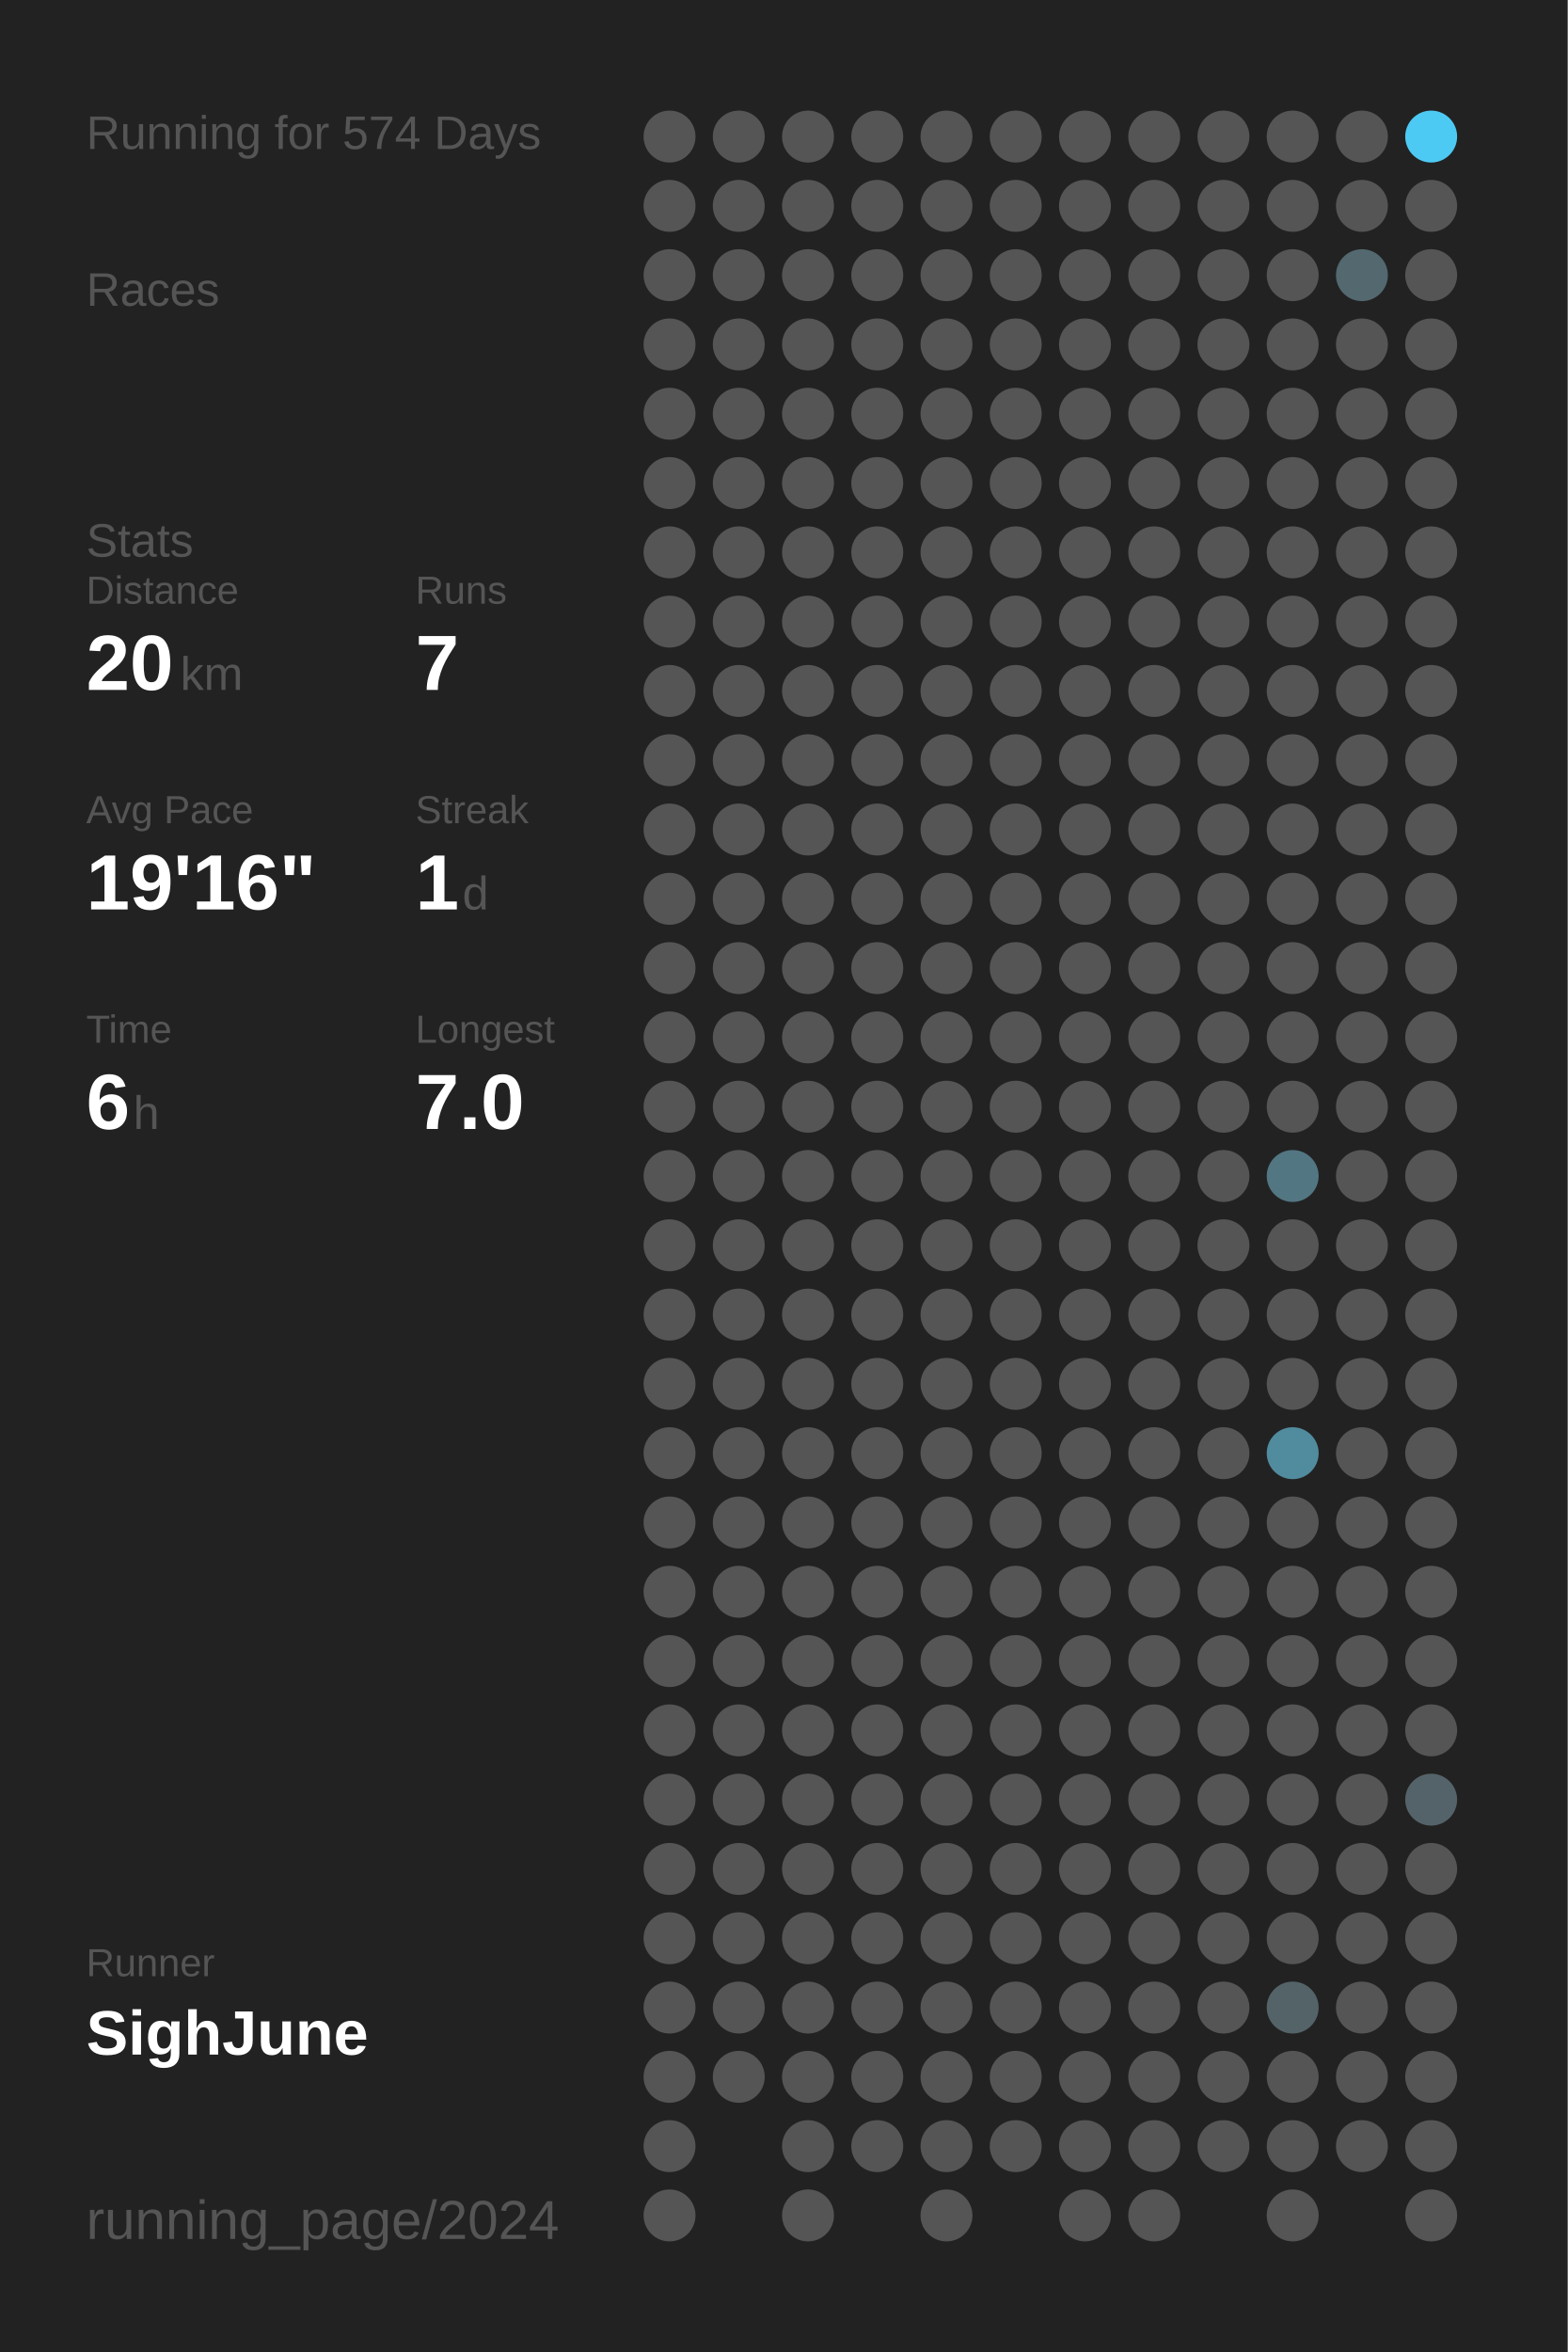
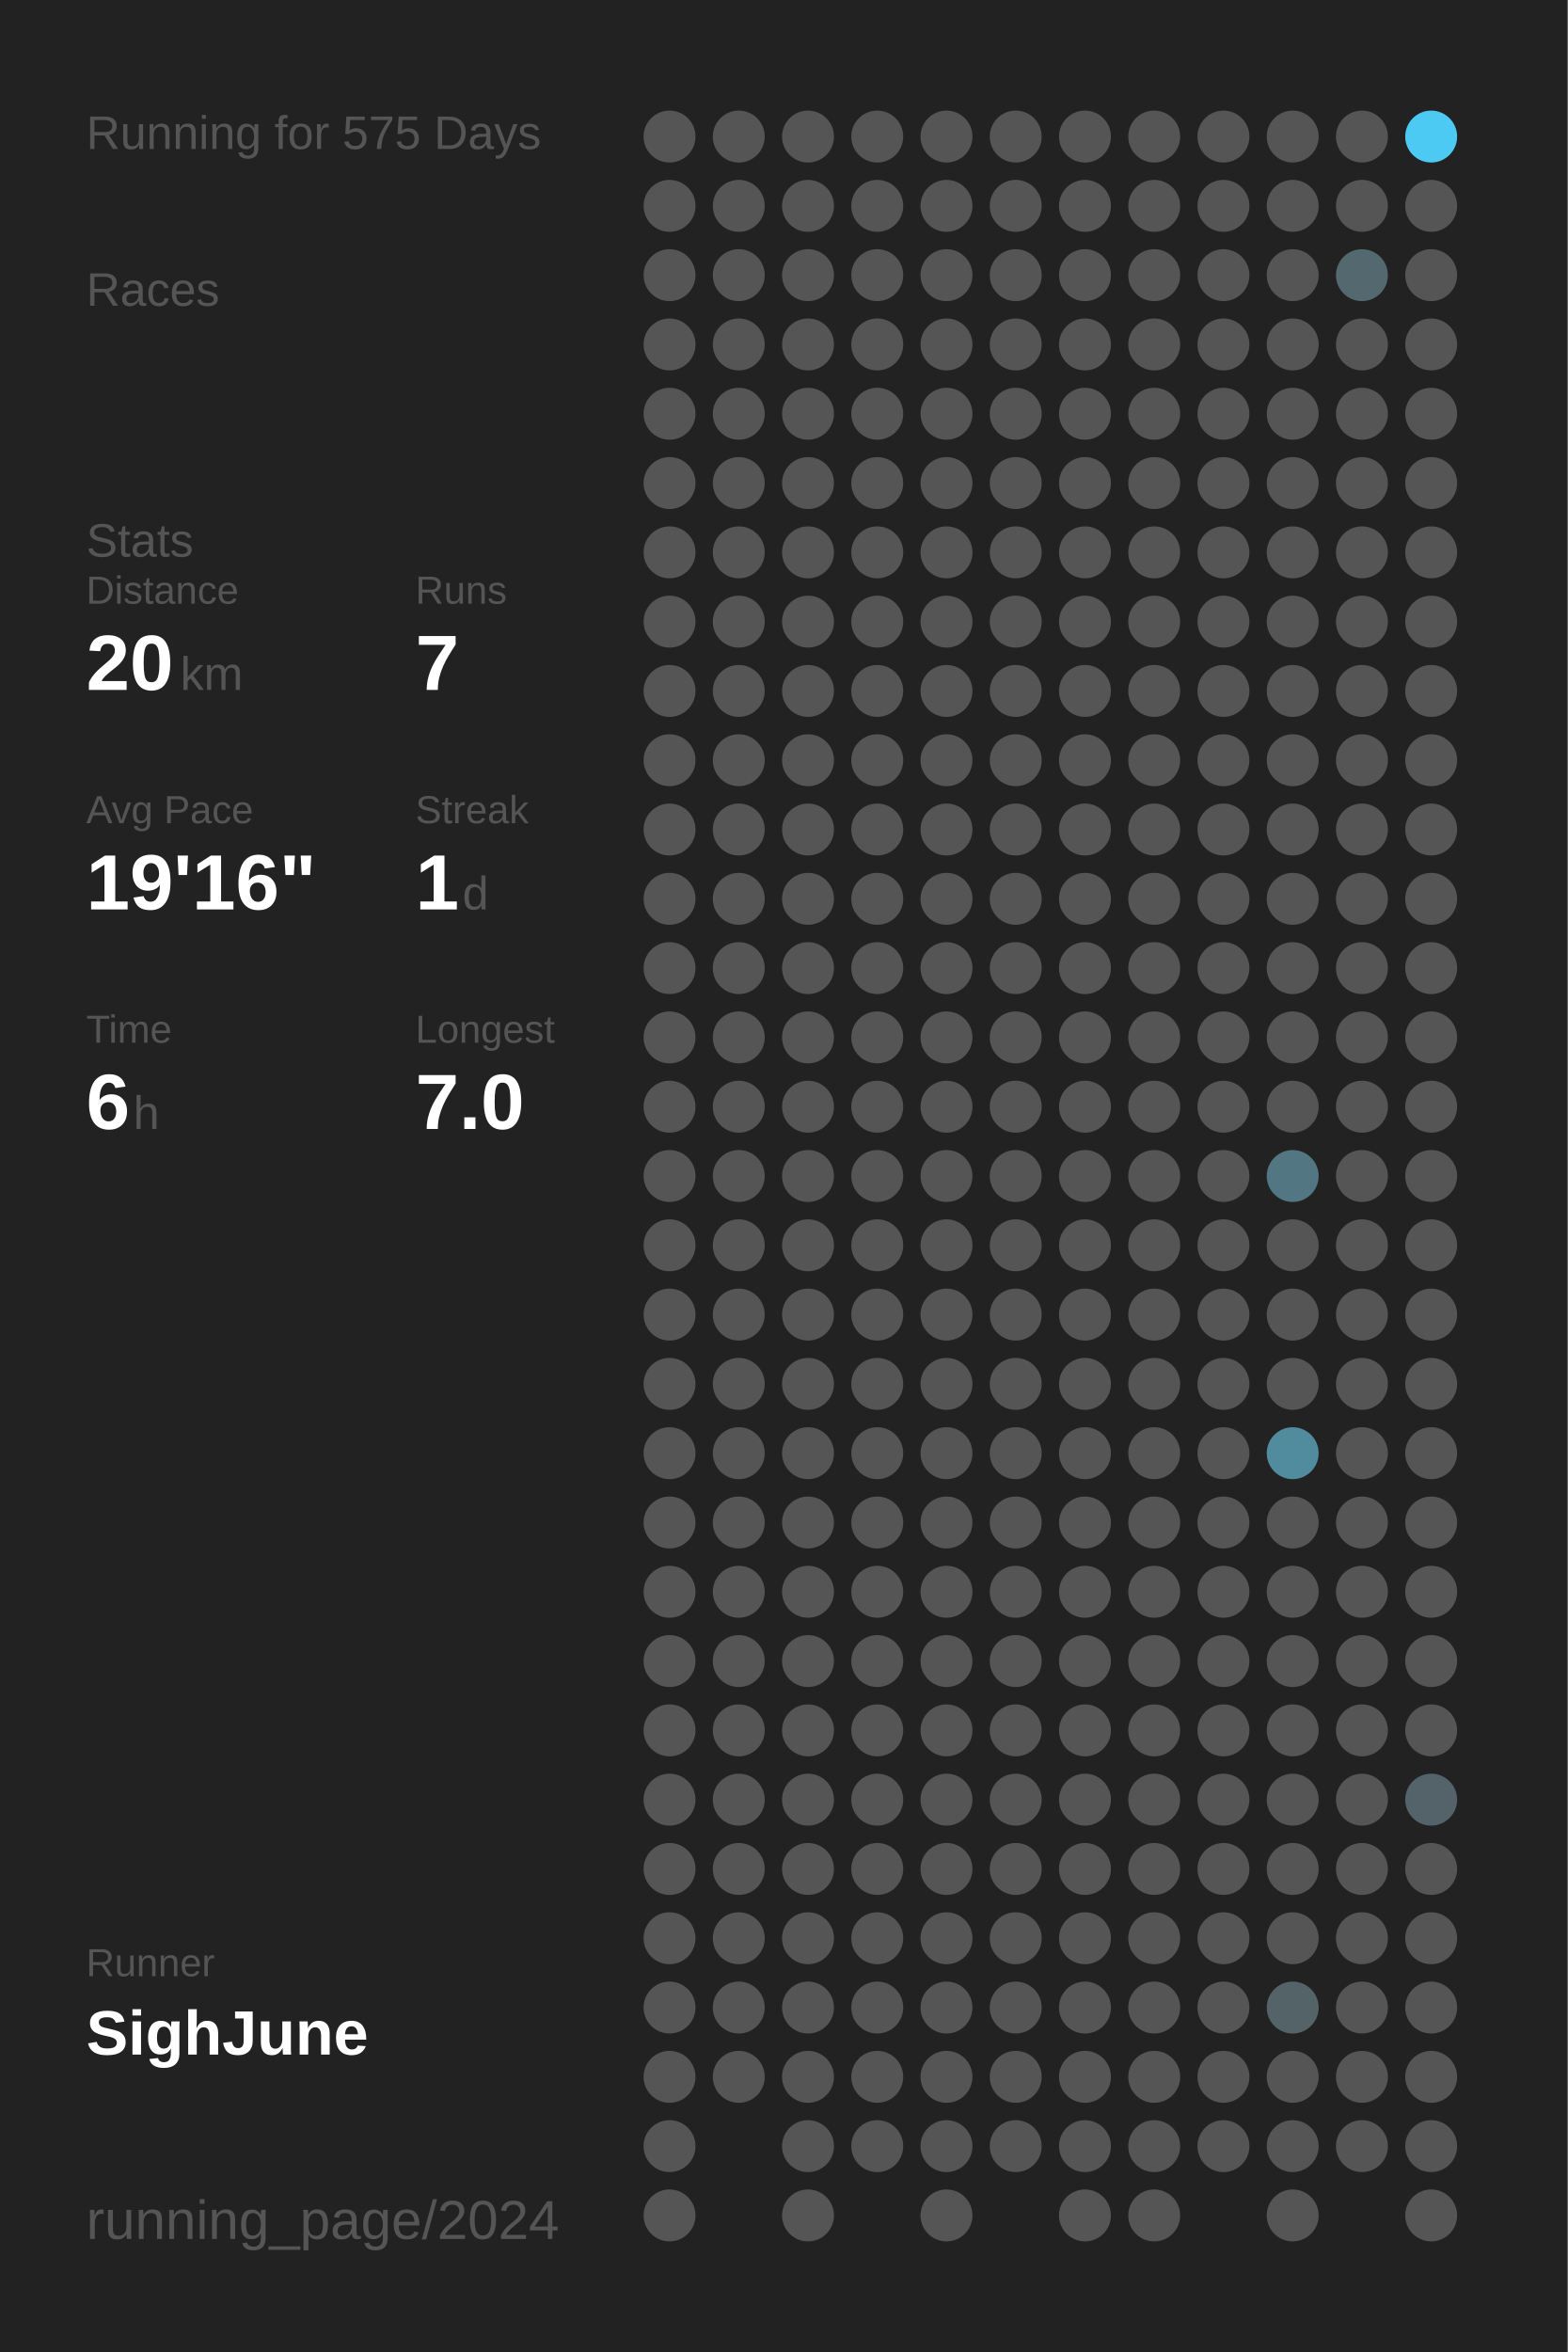
<svg xmlns="http://www.w3.org/2000/svg" baseProfile="full" height="300mm" version="1.1" viewBox="0,0,200,300" width="200mm">
  <defs />
  <rect fill="#222222" height="300" width="200" x="0" y="0" />
-   <text fill="#555555" style="font-size:6px; font-family:Arial;" x="11" y="19">Running for 574 Days</text>
+   <text fill="#555555" style="font-size:6px; font-family:Arial;" x="11" y="19">Running for 575 Days</text>
  <text fill="#555555" style="font-size:6px; font-family:Arial;" x="11" y="39">Races</text>
  <text fill="#555555" style="font-size:6px; font-family:Arial;" x="11" y="71">Stats</text>
  <text fill="#555555" style="font-size:5px; font-family:Arial;" x="11" y="77">Distance</text>
  <text fill="#FFFFFF" style="font-size:10px; font-family:Arial; font-weight:bold;" x="11" y="88">20</text>
  <text fill="#555555" style="font-size:6px; font-family:Arial;" x="23" y="88">km</text>
  <text fill="#555555" style="font-size:5px; font-family:Arial;" x="53" y="77">Runs</text>
  <text fill="#FFFFFF" style="font-size:10px; font-family:Arial; font-weight:bold;" x="53" y="88">7</text>
  <text fill="#555555" style="font-size:5px; font-family:Arial;" x="11" y="105">Avg Pace</text>
  <text fill="#FFFFFF" style="font-size:10px; font-family:Arial; font-weight:bold;" x="11" y="116">19'16"</text>
  <text fill="#555555" style="font-size:5px; font-family:Arial;" x="53" y="105">Streak</text>
  <text fill="#FFFFFF" style="font-size:10px; font-family:Arial; font-weight:bold;" x="53" y="116">1</text>
  <text fill="#555555" style="font-size:6px; font-family:Arial;" x="59" y="116">d</text>
  <text fill="#555555" style="font-size:5px; font-family:Arial;" x="11" y="133">Time</text>
  <text fill="#FFFFFF" style="font-size:10px; font-family:Arial; font-weight:bold;" x="11" y="144">6</text>
  <text fill="#555555" style="font-size:6px; font-family:Arial;" x="17" y="144">h</text>
  <text fill="#555555" style="font-size:5px; font-family:Arial;" x="53" y="133">Longest</text>
  <text fill="#FFFFFF" style="font-size:10px; font-family:Arial; font-weight:bold;" x="53" y="144">7.0</text>
  <text fill="#555555" style="font-size:5px; font-family:Arial;" x="11" y="252.065">Runner</text>
  <text fill="#FFFFFF" style="font-size:8px; font-family:Arial; font-weight:bold;" x="11" y="262.065">SighJune</text>
  <text fill="#555555" style="font-size:7px; font-family:Arial;" x="11" y="285.581">running_page/2024</text>
  <circle cx="85.417" cy="17.419" fill="#555555" r="3.312" />
  <circle cx="85.417" cy="26.258" fill="#555555" r="3.312" />
  <circle cx="85.417" cy="35.097" fill="#555555" r="3.312" />
  <circle cx="85.417" cy="43.935" fill="#555555" r="3.312" />
  <circle cx="85.417" cy="52.774" fill="#555555" r="3.312" />
  <circle cx="85.417" cy="61.613" fill="#555555" r="3.312" />
  <circle cx="85.417" cy="70.452" fill="#555555" r="3.312" />
  <circle cx="85.417" cy="79.29" fill="#555555" r="3.312" />
  <circle cx="85.417" cy="88.129" fill="#555555" r="3.312" />
  <circle cx="85.417" cy="96.968" fill="#555555" r="3.312" />
  <circle cx="85.417" cy="105.806" fill="#555555" r="3.312" />
  <circle cx="85.417" cy="114.645" fill="#555555" r="3.312" />
  <circle cx="85.417" cy="123.484" fill="#555555" r="3.312" />
  <circle cx="85.417" cy="132.323" fill="#555555" r="3.312" />
  <circle cx="85.417" cy="141.161" fill="#555555" r="3.312" />
  <circle cx="85.417" cy="150" fill="#555555" r="3.312" />
  <circle cx="85.417" cy="158.839" fill="#555555" r="3.312" />
  <circle cx="85.417" cy="167.677" fill="#555555" r="3.312" />
  <circle cx="85.417" cy="176.516" fill="#555555" r="3.312" />
  <circle cx="85.417" cy="185.355" fill="#555555" r="3.312" />
  <circle cx="85.417" cy="194.194" fill="#555555" r="3.312" />
  <circle cx="85.417" cy="203.032" fill="#555555" r="3.312" />
  <circle cx="85.417" cy="211.871" fill="#555555" r="3.312" />
  <circle cx="85.417" cy="220.71" fill="#555555" r="3.312" />
  <circle cx="85.417" cy="229.548" fill="#555555" r="3.312" />
  <circle cx="85.417" cy="238.387" fill="#555555" r="3.312" />
  <circle cx="85.417" cy="247.226" fill="#555555" r="3.312" />
  <circle cx="85.417" cy="256.065" fill="#555555" r="3.312" />
  <circle cx="85.417" cy="264.903" fill="#555555" r="3.312" />
  <circle cx="85.417" cy="273.742" fill="#555555" r="3.312" />
  <circle cx="85.417" cy="282.581" fill="#555555" r="3.312" />
  <circle cx="94.25" cy="17.419" fill="#555555" r="3.312" />
  <circle cx="94.25" cy="26.258" fill="#555555" r="3.312" />
  <circle cx="94.25" cy="35.097" fill="#555555" r="3.312" />
  <circle cx="94.25" cy="43.935" fill="#555555" r="3.312" />
  <circle cx="94.25" cy="52.774" fill="#555555" r="3.312" />
  <circle cx="94.25" cy="61.613" fill="#555555" r="3.312" />
  <circle cx="94.25" cy="70.452" fill="#555555" r="3.312" />
  <circle cx="94.25" cy="79.29" fill="#555555" r="3.312" />
  <circle cx="94.25" cy="88.129" fill="#555555" r="3.312" />
  <circle cx="94.25" cy="96.968" fill="#555555" r="3.312" />
  <circle cx="94.25" cy="105.806" fill="#555555" r="3.312" />
  <circle cx="94.25" cy="114.645" fill="#555555" r="3.312" />
  <circle cx="94.25" cy="123.484" fill="#555555" r="3.312" />
  <circle cx="94.25" cy="132.323" fill="#555555" r="3.312" />
  <circle cx="94.25" cy="141.161" fill="#555555" r="3.312" />
  <circle cx="94.25" cy="150" fill="#555555" r="3.312" />
  <circle cx="94.25" cy="158.839" fill="#555555" r="3.312" />
  <circle cx="94.25" cy="167.677" fill="#555555" r="3.312" />
  <circle cx="94.25" cy="176.516" fill="#555555" r="3.312" />
  <circle cx="94.25" cy="185.355" fill="#555555" r="3.312" />
  <circle cx="94.25" cy="194.194" fill="#555555" r="3.312" />
  <circle cx="94.25" cy="203.032" fill="#555555" r="3.312" />
  <circle cx="94.25" cy="211.871" fill="#555555" r="3.312" />
  <circle cx="94.25" cy="220.71" fill="#555555" r="3.312" />
  <circle cx="94.25" cy="229.548" fill="#555555" r="3.312" />
  <circle cx="94.25" cy="238.387" fill="#555555" r="3.312" />
  <circle cx="94.25" cy="247.226" fill="#555555" r="3.312" />
  <circle cx="94.25" cy="256.065" fill="#555555" r="3.312" />
  <circle cx="94.25" cy="264.903" fill="#555555" r="3.312" />
  <circle cx="103.083" cy="17.419" fill="#555555" r="3.312" />
  <circle cx="103.083" cy="26.258" fill="#555555" r="3.312" />
  <circle cx="103.083" cy="35.097" fill="#555555" r="3.312" />
  <circle cx="103.083" cy="43.935" fill="#555555" r="3.312" />
  <circle cx="103.083" cy="52.774" fill="#555555" r="3.312" />
  <circle cx="103.083" cy="61.613" fill="#555555" r="3.312" />
  <circle cx="103.083" cy="70.452" fill="#555555" r="3.312" />
  <circle cx="103.083" cy="79.29" fill="#555555" r="3.312" />
  <circle cx="103.083" cy="88.129" fill="#555555" r="3.312" />
  <circle cx="103.083" cy="96.968" fill="#555555" r="3.312" />
  <circle cx="103.083" cy="105.806" fill="#555555" r="3.312" />
  <circle cx="103.083" cy="114.645" fill="#555555" r="3.312" />
  <circle cx="103.083" cy="123.484" fill="#555555" r="3.312" />
  <circle cx="103.083" cy="132.323" fill="#555555" r="3.312" />
  <circle cx="103.083" cy="141.161" fill="#555555" r="3.312" />
  <circle cx="103.083" cy="150" fill="#555555" r="3.312" />
  <circle cx="103.083" cy="158.839" fill="#555555" r="3.312" />
  <circle cx="103.083" cy="167.677" fill="#555555" r="3.312" />
  <circle cx="103.083" cy="176.516" fill="#555555" r="3.312" />
  <circle cx="103.083" cy="185.355" fill="#555555" r="3.312" />
  <circle cx="103.083" cy="194.194" fill="#555555" r="3.312" />
  <circle cx="103.083" cy="203.032" fill="#555555" r="3.312" />
  <circle cx="103.083" cy="211.871" fill="#555555" r="3.312" />
  <circle cx="103.083" cy="220.71" fill="#555555" r="3.312" />
  <circle cx="103.083" cy="229.548" fill="#555555" r="3.312" />
  <circle cx="103.083" cy="238.387" fill="#555555" r="3.312" />
  <circle cx="103.083" cy="247.226" fill="#555555" r="3.312" />
  <circle cx="103.083" cy="256.065" fill="#555555" r="3.312" />
  <circle cx="103.083" cy="264.903" fill="#555555" r="3.312" />
  <circle cx="103.083" cy="273.742" fill="#555555" r="3.312" />
  <circle cx="103.083" cy="282.581" fill="#555555" r="3.312" />
  <circle cx="111.917" cy="17.419" fill="#555555" r="3.312" />
  <circle cx="111.917" cy="26.258" fill="#555555" r="3.312" />
  <circle cx="111.917" cy="35.097" fill="#555555" r="3.312" />
  <circle cx="111.917" cy="43.935" fill="#555555" r="3.312" />
  <circle cx="111.917" cy="52.774" fill="#555555" r="3.312" />
  <circle cx="111.917" cy="61.613" fill="#555555" r="3.312" />
  <circle cx="111.917" cy="70.452" fill="#555555" r="3.312" />
  <circle cx="111.917" cy="79.29" fill="#555555" r="3.312" />
  <circle cx="111.917" cy="88.129" fill="#555555" r="3.312" />
  <circle cx="111.917" cy="96.968" fill="#555555" r="3.312" />
  <circle cx="111.917" cy="105.806" fill="#555555" r="3.312" />
  <circle cx="111.917" cy="114.645" fill="#555555" r="3.312" />
  <circle cx="111.917" cy="123.484" fill="#555555" r="3.312" />
  <circle cx="111.917" cy="132.323" fill="#555555" r="3.312" />
  <circle cx="111.917" cy="141.161" fill="#555555" r="3.312" />
  <circle cx="111.917" cy="150" fill="#555555" r="3.312" />
  <circle cx="111.917" cy="158.839" fill="#555555" r="3.312" />
  <circle cx="111.917" cy="167.677" fill="#555555" r="3.312" />
  <circle cx="111.917" cy="176.516" fill="#555555" r="3.312" />
  <circle cx="111.917" cy="185.355" fill="#555555" r="3.312" />
  <circle cx="111.917" cy="194.194" fill="#555555" r="3.312" />
  <circle cx="111.917" cy="203.032" fill="#555555" r="3.312" />
  <circle cx="111.917" cy="211.871" fill="#555555" r="3.312" />
  <circle cx="111.917" cy="220.71" fill="#555555" r="3.312" />
  <circle cx="111.917" cy="229.548" fill="#555555" r="3.312" />
  <circle cx="111.917" cy="238.387" fill="#555555" r="3.312" />
  <circle cx="111.917" cy="247.226" fill="#555555" r="3.312" />
  <circle cx="111.917" cy="256.065" fill="#555555" r="3.312" />
  <circle cx="111.917" cy="264.903" fill="#555555" r="3.312" />
  <circle cx="111.917" cy="273.742" fill="#555555" r="3.312" />
  <circle cx="120.75" cy="17.419" fill="#555555" r="3.312" />
  <circle cx="120.75" cy="26.258" fill="#555555" r="3.312" />
  <circle cx="120.75" cy="35.097" fill="#555555" r="3.312" />
  <circle cx="120.75" cy="43.935" fill="#555555" r="3.312" />
  <circle cx="120.75" cy="52.774" fill="#555555" r="3.312" />
  <circle cx="120.75" cy="61.613" fill="#555555" r="3.312" />
  <circle cx="120.75" cy="70.452" fill="#555555" r="3.312" />
  <circle cx="120.75" cy="79.29" fill="#555555" r="3.312" />
  <circle cx="120.75" cy="88.129" fill="#555555" r="3.312" />
  <circle cx="120.75" cy="96.968" fill="#555555" r="3.312" />
  <circle cx="120.75" cy="105.806" fill="#555555" r="3.312" />
  <circle cx="120.75" cy="114.645" fill="#555555" r="3.312" />
  <circle cx="120.75" cy="123.484" fill="#555555" r="3.312" />
  <circle cx="120.75" cy="132.323" fill="#555555" r="3.312" />
  <circle cx="120.75" cy="141.161" fill="#555555" r="3.312" />
  <circle cx="120.75" cy="150" fill="#555555" r="3.312" />
  <circle cx="120.75" cy="158.839" fill="#555555" r="3.312" />
  <circle cx="120.75" cy="167.677" fill="#555555" r="3.312" />
  <circle cx="120.75" cy="176.516" fill="#555555" r="3.312" />
  <circle cx="120.75" cy="185.355" fill="#555555" r="3.312" />
  <circle cx="120.75" cy="194.194" fill="#555555" r="3.312" />
  <circle cx="120.75" cy="203.032" fill="#555555" r="3.312" />
  <circle cx="120.75" cy="211.871" fill="#555555" r="3.312" />
  <circle cx="120.75" cy="220.71" fill="#555555" r="3.312" />
  <circle cx="120.75" cy="229.548" fill="#555555" r="3.312" />
  <circle cx="120.75" cy="238.387" fill="#555555" r="3.312" />
  <circle cx="120.75" cy="247.226" fill="#555555" r="3.312" />
  <circle cx="120.75" cy="256.065" fill="#555555" r="3.312" />
  <circle cx="120.75" cy="264.903" fill="#555555" r="3.312" />
  <circle cx="120.75" cy="273.742" fill="#555555" r="3.312" />
  <circle cx="120.75" cy="282.581" fill="#555555" r="3.312" />
  <circle cx="129.583" cy="17.419" fill="#555555" r="3.312" />
  <circle cx="129.583" cy="26.258" fill="#555555" r="3.312" />
  <circle cx="129.583" cy="35.097" fill="#555555" r="3.312" />
  <circle cx="129.583" cy="43.935" fill="#555555" r="3.312" />
  <circle cx="129.583" cy="52.774" fill="#555555" r="3.312" />
  <circle cx="129.583" cy="61.613" fill="#555555" r="3.312" />
  <circle cx="129.583" cy="70.452" fill="#555555" r="3.312" />
  <circle cx="129.583" cy="79.29" fill="#555555" r="3.312" />
  <circle cx="129.583" cy="88.129" fill="#555555" r="3.312" />
  <circle cx="129.583" cy="96.968" fill="#555555" r="3.312" />
  <circle cx="129.583" cy="105.806" fill="#555555" r="3.312" />
  <circle cx="129.583" cy="114.645" fill="#555555" r="3.312" />
  <circle cx="129.583" cy="123.484" fill="#555555" r="3.312" />
  <circle cx="129.583" cy="132.323" fill="#555555" r="3.312" />
  <circle cx="129.583" cy="141.161" fill="#555555" r="3.312" />
  <circle cx="129.583" cy="150" fill="#555555" r="3.312" />
  <circle cx="129.583" cy="158.839" fill="#555555" r="3.312" />
  <circle cx="129.583" cy="167.677" fill="#555555" r="3.312" />
  <circle cx="129.583" cy="176.516" fill="#555555" r="3.312" />
  <circle cx="129.583" cy="185.355" fill="#555555" r="3.312" />
  <circle cx="129.583" cy="194.194" fill="#555555" r="3.312" />
  <circle cx="129.583" cy="203.032" fill="#555555" r="3.312" />
  <circle cx="129.583" cy="211.871" fill="#555555" r="3.312" />
  <circle cx="129.583" cy="220.71" fill="#555555" r="3.312" />
  <circle cx="129.583" cy="229.548" fill="#555555" r="3.312" />
  <circle cx="129.583" cy="238.387" fill="#555555" r="3.312" />
  <circle cx="129.583" cy="247.226" fill="#555555" r="3.312" />
  <circle cx="129.583" cy="256.065" fill="#555555" r="3.312" />
  <circle cx="129.583" cy="264.903" fill="#555555" r="3.312" />
  <circle cx="129.583" cy="273.742" fill="#555555" r="3.312" />
  <circle cx="138.417" cy="17.419" fill="#555555" r="3.312" />
  <circle cx="138.417" cy="26.258" fill="#555555" r="3.312" />
  <circle cx="138.417" cy="35.097" fill="#555555" r="3.312" />
  <circle cx="138.417" cy="43.935" fill="#555555" r="3.312" />
  <circle cx="138.417" cy="52.774" fill="#555555" r="3.312" />
  <circle cx="138.417" cy="61.613" fill="#555555" r="3.312" />
  <circle cx="138.417" cy="70.452" fill="#555555" r="3.312" />
  <circle cx="138.417" cy="79.29" fill="#555555" r="3.312" />
  <circle cx="138.417" cy="88.129" fill="#555555" r="3.312" />
  <circle cx="138.417" cy="96.968" fill="#555555" r="3.312" />
  <circle cx="138.417" cy="105.806" fill="#555555" r="3.312" />
  <circle cx="138.417" cy="114.645" fill="#555555" r="3.312" />
  <circle cx="138.417" cy="123.484" fill="#555555" r="3.312" />
  <circle cx="138.417" cy="132.323" fill="#555555" r="3.312" />
  <circle cx="138.417" cy="141.161" fill="#555555" r="3.312" />
  <circle cx="138.417" cy="150" fill="#555555" r="3.312" />
  <circle cx="138.417" cy="158.839" fill="#555555" r="3.312" />
  <circle cx="138.417" cy="167.677" fill="#555555" r="3.312" />
  <circle cx="138.417" cy="176.516" fill="#555555" r="3.312" />
  <circle cx="138.417" cy="185.355" fill="#555555" r="3.312" />
  <circle cx="138.417" cy="194.194" fill="#555555" r="3.312" />
  <circle cx="138.417" cy="203.032" fill="#555555" r="3.312" />
  <circle cx="138.417" cy="211.871" fill="#555555" r="3.312" />
  <circle cx="138.417" cy="220.71" fill="#555555" r="3.312" />
  <circle cx="138.417" cy="229.548" fill="#555555" r="3.312" />
  <circle cx="138.417" cy="238.387" fill="#555555" r="3.312" />
  <circle cx="138.417" cy="247.226" fill="#555555" r="3.312" />
  <circle cx="138.417" cy="256.065" fill="#555555" r="3.312" />
  <circle cx="138.417" cy="264.903" fill="#555555" r="3.312" />
  <circle cx="138.417" cy="273.742" fill="#555555" r="3.312" />
  <circle cx="138.417" cy="282.581" fill="#555555" r="3.312" />
  <circle cx="147.25" cy="17.419" fill="#555555" r="3.312" />
  <circle cx="147.25" cy="26.258" fill="#555555" r="3.312" />
  <circle cx="147.25" cy="35.097" fill="#555555" r="3.312" />
  <circle cx="147.25" cy="43.935" fill="#555555" r="3.312" />
  <circle cx="147.25" cy="52.774" fill="#555555" r="3.312" />
  <circle cx="147.25" cy="61.613" fill="#555555" r="3.312" />
  <circle cx="147.25" cy="70.452" fill="#555555" r="3.312" />
  <circle cx="147.25" cy="79.29" fill="#555555" r="3.312" />
  <circle cx="147.25" cy="88.129" fill="#555555" r="3.312" />
  <circle cx="147.25" cy="96.968" fill="#555555" r="3.312" />
  <circle cx="147.25" cy="105.806" fill="#555555" r="3.312" />
  <circle cx="147.25" cy="114.645" fill="#555555" r="3.312" />
  <circle cx="147.25" cy="123.484" fill="#555555" r="3.312" />
  <circle cx="147.25" cy="132.323" fill="#555555" r="3.312" />
  <circle cx="147.25" cy="141.161" fill="#555555" r="3.312" />
  <circle cx="147.25" cy="150" fill="#555555" r="3.312" />
  <circle cx="147.25" cy="158.839" fill="#555555" r="3.312" />
  <circle cx="147.25" cy="167.677" fill="#555555" r="3.312" />
  <circle cx="147.25" cy="176.516" fill="#555555" r="3.312" />
  <circle cx="147.25" cy="185.355" fill="#555555" r="3.312" />
  <circle cx="147.25" cy="194.194" fill="#555555" r="3.312" />
  <circle cx="147.25" cy="203.032" fill="#555555" r="3.312" />
  <circle cx="147.25" cy="211.871" fill="#555555" r="3.312" />
  <circle cx="147.25" cy="220.71" fill="#555555" r="3.312" />
  <circle cx="147.25" cy="229.548" fill="#555555" r="3.312" />
  <circle cx="147.25" cy="238.387" fill="#555555" r="3.312" />
  <circle cx="147.25" cy="247.226" fill="#555555" r="3.312" />
  <circle cx="147.25" cy="256.065" fill="#555555" r="3.312" />
  <circle cx="147.25" cy="264.903" fill="#555555" r="3.312" />
  <circle cx="147.25" cy="273.742" fill="#555555" r="3.312" />
  <circle cx="147.25" cy="282.581" fill="#555555" r="3.312" />
  <circle cx="156.083" cy="17.419" fill="#555555" r="3.312" />
  <circle cx="156.083" cy="26.258" fill="#555555" r="3.312" />
  <circle cx="156.083" cy="35.097" fill="#555555" r="3.312" />
  <circle cx="156.083" cy="43.935" fill="#555555" r="3.312" />
  <circle cx="156.083" cy="52.774" fill="#555555" r="3.312" />
  <circle cx="156.083" cy="61.613" fill="#555555" r="3.312" />
  <circle cx="156.083" cy="70.452" fill="#555555" r="3.312" />
  <circle cx="156.083" cy="79.29" fill="#555555" r="3.312" />
  <circle cx="156.083" cy="88.129" fill="#555555" r="3.312" />
  <circle cx="156.083" cy="96.968" fill="#555555" r="3.312" />
  <circle cx="156.083" cy="105.806" fill="#555555" r="3.312" />
  <circle cx="156.083" cy="114.645" fill="#555555" r="3.312" />
  <circle cx="156.083" cy="123.484" fill="#555555" r="3.312" />
  <circle cx="156.083" cy="132.323" fill="#555555" r="3.312" />
  <circle cx="156.083" cy="141.161" fill="#555555" r="3.312" />
  <circle cx="156.083" cy="150" fill="#555555" r="3.312" />
  <circle cx="156.083" cy="158.839" fill="#555555" r="3.312" />
  <circle cx="156.083" cy="167.677" fill="#555555" r="3.312" />
  <circle cx="156.083" cy="176.516" fill="#555555" r="3.312" />
  <circle cx="156.083" cy="185.355" fill="#555555" r="3.312" />
  <circle cx="156.083" cy="194.194" fill="#555555" r="3.312" />
  <circle cx="156.083" cy="203.032" fill="#555555" r="3.312" />
  <circle cx="156.083" cy="211.871" fill="#555555" r="3.312" />
  <circle cx="156.083" cy="220.71" fill="#555555" r="3.312" />
  <circle cx="156.083" cy="229.548" fill="#555555" r="3.312" />
  <circle cx="156.083" cy="238.387" fill="#555555" r="3.312" />
  <circle cx="156.083" cy="247.226" fill="#555555" r="3.312" />
  <circle cx="156.083" cy="256.065" fill="#555555" r="3.312" />
  <circle cx="156.083" cy="264.903" fill="#555555" r="3.312" />
  <circle cx="156.083" cy="273.742" fill="#555555" r="3.312" />
  <circle cx="164.917" cy="17.419" fill="#555555" r="3.312" />
  <circle cx="164.917" cy="26.258" fill="#555555" r="3.312" />
  <circle cx="164.917" cy="35.097" fill="#555555" r="3.312" />
  <circle cx="164.917" cy="43.935" fill="#555555" r="3.312" />
  <circle cx="164.917" cy="52.774" fill="#555555" r="3.312" />
  <circle cx="164.917" cy="61.613" fill="#555555" r="3.312" />
  <circle cx="164.917" cy="70.452" fill="#555555" r="3.312" />
  <circle cx="164.917" cy="79.29" fill="#555555" r="3.312" />
  <circle cx="164.917" cy="88.129" fill="#555555" r="3.312" />
  <circle cx="164.917" cy="96.968" fill="#555555" r="3.312" />
  <circle cx="164.917" cy="105.806" fill="#555555" r="3.312" />
  <circle cx="164.917" cy="114.645" fill="#555555" r="3.312" />
  <circle cx="164.917" cy="123.484" fill="#555555" r="3.312" />
  <circle cx="164.917" cy="132.323" fill="#555555" r="3.312" />
  <circle cx="164.917" cy="141.161" fill="#555555" r="3.312" />
  <circle cx="164.917" cy="150" fill="#527682" r="3.312" />
  <circle cx="164.917" cy="158.839" fill="#555555" r="3.312" />
  <circle cx="164.917" cy="167.677" fill="#555555" r="3.312" />
  <circle cx="164.917" cy="176.516" fill="#555555" r="3.312" />
  <circle cx="164.917" cy="185.355" fill="#518b9e" r="3.312" />
  <circle cx="164.917" cy="194.194" fill="#555555" r="3.312" />
  <circle cx="164.917" cy="203.032" fill="#555555" r="3.312" />
  <circle cx="164.917" cy="211.871" fill="#555555" r="3.312" />
  <circle cx="164.917" cy="220.71" fill="#555555" r="3.312" />
  <circle cx="164.917" cy="229.548" fill="#555555" r="3.312" />
  <circle cx="164.917" cy="238.387" fill="#555555" r="3.312" />
  <circle cx="164.917" cy="247.226" fill="#555555" r="3.312" />
  <circle cx="164.917" cy="256.065" fill="#546368" r="3.312" />
  <circle cx="164.917" cy="264.903" fill="#555555" r="3.312" />
  <circle cx="164.917" cy="273.742" fill="#555555" r="3.312" />
  <circle cx="164.917" cy="282.581" fill="#555555" r="3.312" />
  <circle cx="173.75" cy="17.419" fill="#555555" r="3.312" />
  <circle cx="173.75" cy="26.258" fill="#555555" r="3.312" />
  <circle cx="173.75" cy="35.097" fill="#53686f" r="3.312" />
  <circle cx="173.75" cy="43.935" fill="#555555" r="3.312" />
  <circle cx="173.75" cy="52.774" fill="#555555" r="3.312" />
  <circle cx="173.75" cy="61.613" fill="#555555" r="3.312" />
  <circle cx="173.75" cy="70.452" fill="#555555" r="3.312" />
  <circle cx="173.75" cy="79.29" fill="#555555" r="3.312" />
  <circle cx="173.75" cy="88.129" fill="#555555" r="3.312" />
  <circle cx="173.75" cy="96.968" fill="#555555" r="3.312" />
  <circle cx="173.75" cy="105.806" fill="#555555" r="3.312" />
  <circle cx="173.75" cy="114.645" fill="#555555" r="3.312" />
  <circle cx="173.75" cy="123.484" fill="#555555" r="3.312" />
  <circle cx="173.75" cy="132.323" fill="#555555" r="3.312" />
  <circle cx="173.75" cy="141.161" fill="#555555" r="3.312" />
  <circle cx="173.75" cy="150" fill="#555555" r="3.312" />
  <circle cx="173.75" cy="158.839" fill="#555555" r="3.312" />
  <circle cx="173.75" cy="167.677" fill="#555555" r="3.312" />
  <circle cx="173.75" cy="176.516" fill="#555555" r="3.312" />
  <circle cx="173.75" cy="185.355" fill="#555555" r="3.312" />
  <circle cx="173.75" cy="194.194" fill="#555555" r="3.312" />
  <circle cx="173.75" cy="203.032" fill="#555555" r="3.312" />
  <circle cx="173.75" cy="211.871" fill="#555555" r="3.312" />
  <circle cx="173.75" cy="220.71" fill="#555555" r="3.312" />
  <circle cx="173.75" cy="229.548" fill="#555555" r="3.312" />
  <circle cx="173.75" cy="238.387" fill="#555555" r="3.312" />
  <circle cx="173.75" cy="247.226" fill="#555555" r="3.312" />
  <circle cx="173.75" cy="256.065" fill="#555555" r="3.312" />
  <circle cx="173.75" cy="264.903" fill="#555555" r="3.312" />
  <circle cx="173.75" cy="273.742" fill="#555555" r="3.312" />
  <circle cx="182.583" cy="17.419" fill="#4dcaf4" r="3.312" />
  <circle cx="182.583" cy="26.258" fill="#555555" r="3.312" />
  <circle cx="182.583" cy="35.097" fill="#555555" r="3.312" />
  <circle cx="182.583" cy="43.935" fill="#555555" r="3.312" />
  <circle cx="182.583" cy="52.774" fill="#555555" r="3.312" />
  <circle cx="182.583" cy="61.613" fill="#555555" r="3.312" />
  <circle cx="182.583" cy="70.452" fill="#555555" r="3.312" />
  <circle cx="182.583" cy="79.29" fill="#555555" r="3.312" />
  <circle cx="182.583" cy="88.129" fill="#555555" r="3.312" />
  <circle cx="182.583" cy="96.968" fill="#555555" r="3.312" />
  <circle cx="182.583" cy="105.806" fill="#555555" r="3.312" />
  <circle cx="182.583" cy="114.645" fill="#555555" r="3.312" />
  <circle cx="182.583" cy="123.484" fill="#555555" r="3.312" />
  <circle cx="182.583" cy="132.323" fill="#555555" r="3.312" />
  <circle cx="182.583" cy="141.161" fill="#555555" r="3.312" />
  <circle cx="182.583" cy="150" fill="#555555" r="3.312" />
  <circle cx="182.583" cy="158.839" fill="#555555" r="3.312" />
  <circle cx="182.583" cy="167.677" fill="#555555" r="3.312" />
  <circle cx="182.583" cy="176.516" fill="#555555" r="3.312" />
  <circle cx="182.583" cy="185.355" fill="#555555" r="3.312" />
  <circle cx="182.583" cy="194.194" fill="#555555" r="3.312" />
  <circle cx="182.583" cy="203.032" fill="#555555" r="3.312" />
  <circle cx="182.583" cy="211.871" fill="#555555" r="3.312" />
  <circle cx="182.583" cy="220.71" fill="#555555" r="3.312" />
  <circle cx="182.583" cy="229.548" fill="#546369" r="3.312" />
  <circle cx="182.583" cy="238.387" fill="#555555" r="3.312" />
  <circle cx="182.583" cy="247.226" fill="#555555" r="3.312" />
  <circle cx="182.583" cy="256.065" fill="#555555" r="3.312" />
  <circle cx="182.583" cy="264.903" fill="#555555" r="3.312" />
  <circle cx="182.583" cy="273.742" fill="#555555" r="3.312" />
  <circle cx="182.583" cy="282.581" fill="#555555" r="3.312" />
</svg>
